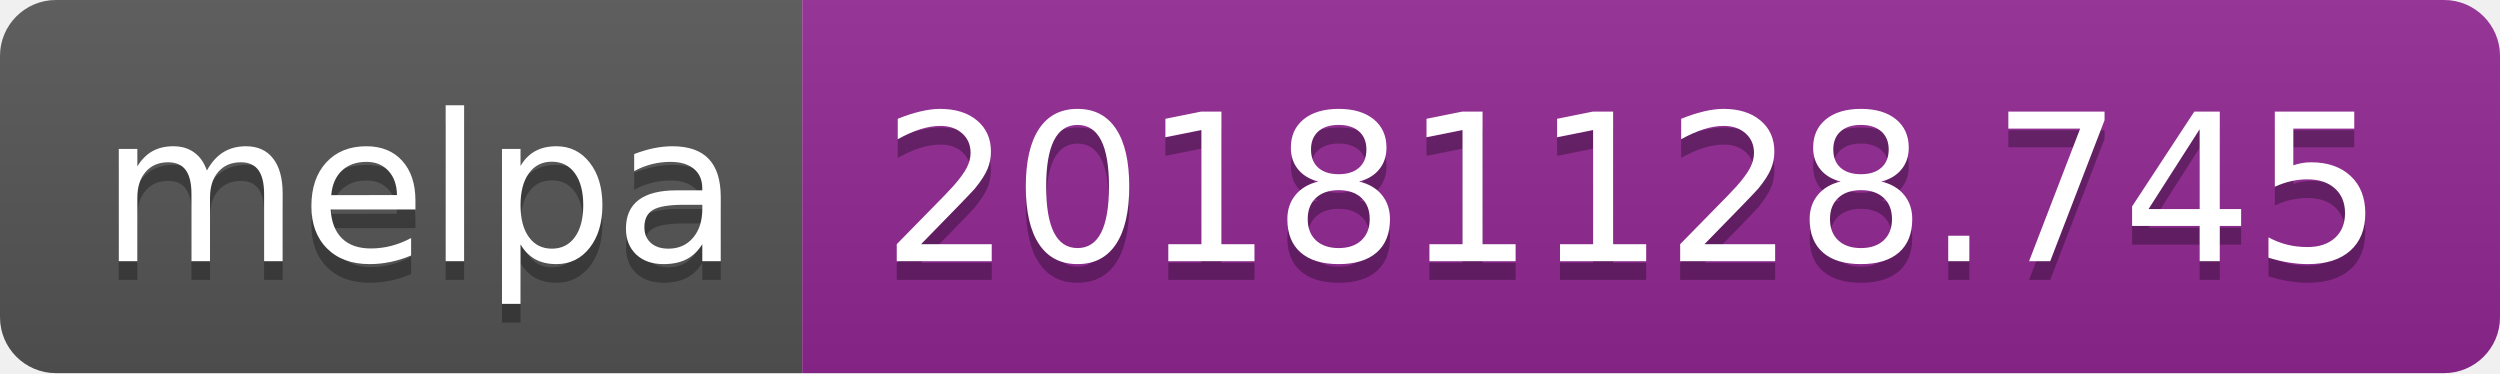
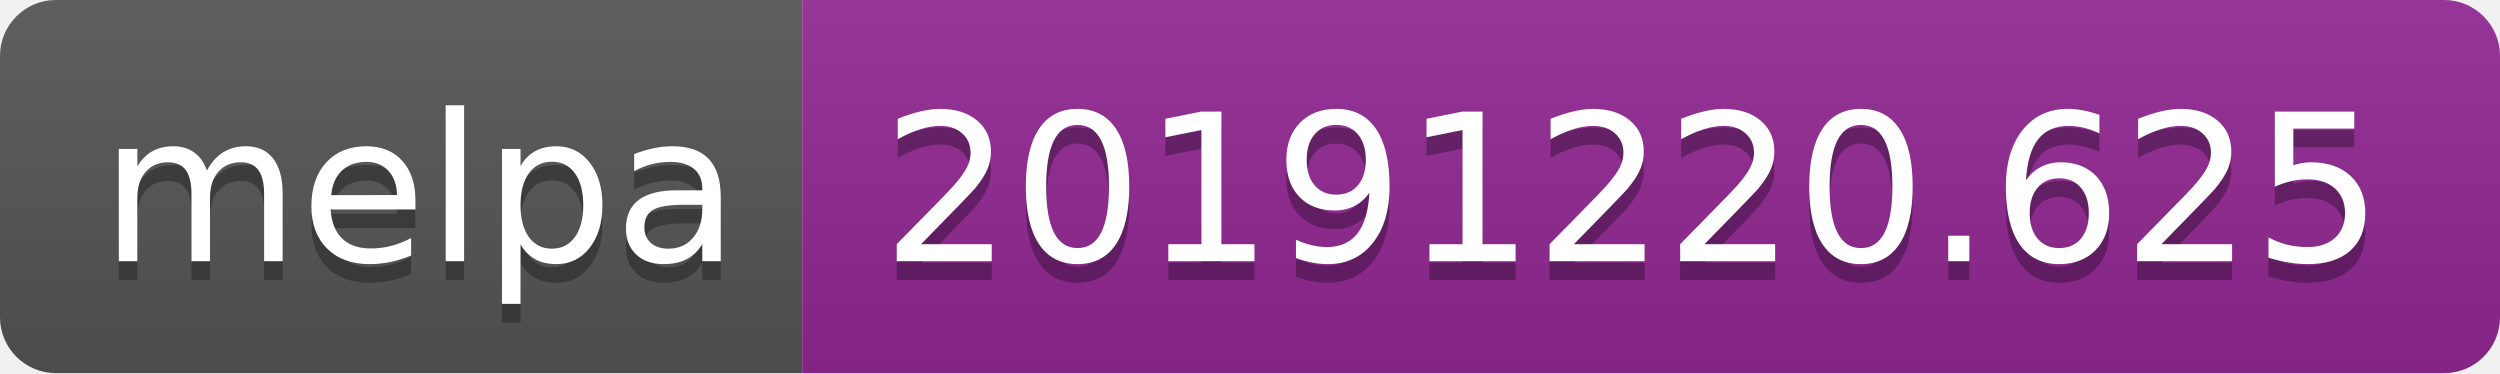
<svg xmlns="http://www.w3.org/2000/svg" width="134" height="20">
  <linearGradient id="b" x2="0" y2="100%">
    <stop offset="0" stop-color="#bbb" stop-opacity=".1" />
    <stop offset="1" stop-opacity=".1" />
  </linearGradient>
  <clipPath id="a">
    <rect width="134" height="20" rx="3" fill="#fff" />
  </clipPath>
  <g clip-path="url(#a)">
    <path fill="#555" d="M0 0h43v20H0z" />
    <path fill="#922793" d="M43 0h91v20H43z" />
    <path fill="url(#b)" d="M0 0h134v20H0z" />
  </g>
  <g fill="#fff" text-anchor="middle" font-family="DejaVu Sans,Verdana,Geneva,sans-serif" font-size="110">
    <text x="225" y="150" fill="#010101" fill-opacity=".3" transform="scale(.1)" textLength="330">melpa</text>
    <text x="225" y="140" transform="scale(.1)" textLength="330">melpa</text>
-     <text x="875" y="150" fill="#010101" fill-opacity=".3" transform="scale(.1)" textLength="810">20181128.745</text>
-     <text x="875" y="140" transform="scale(.1)" textLength="810">20181128.745</text>
+     <text x="875" y="150" fill="#010101" fill-opacity=".3" transform="scale(.1)" textLength="810">20191220.625</text>
+     <text x="875" y="140" transform="scale(.1)" textLength="810">20191220.625</text>
  </g>
</svg>
